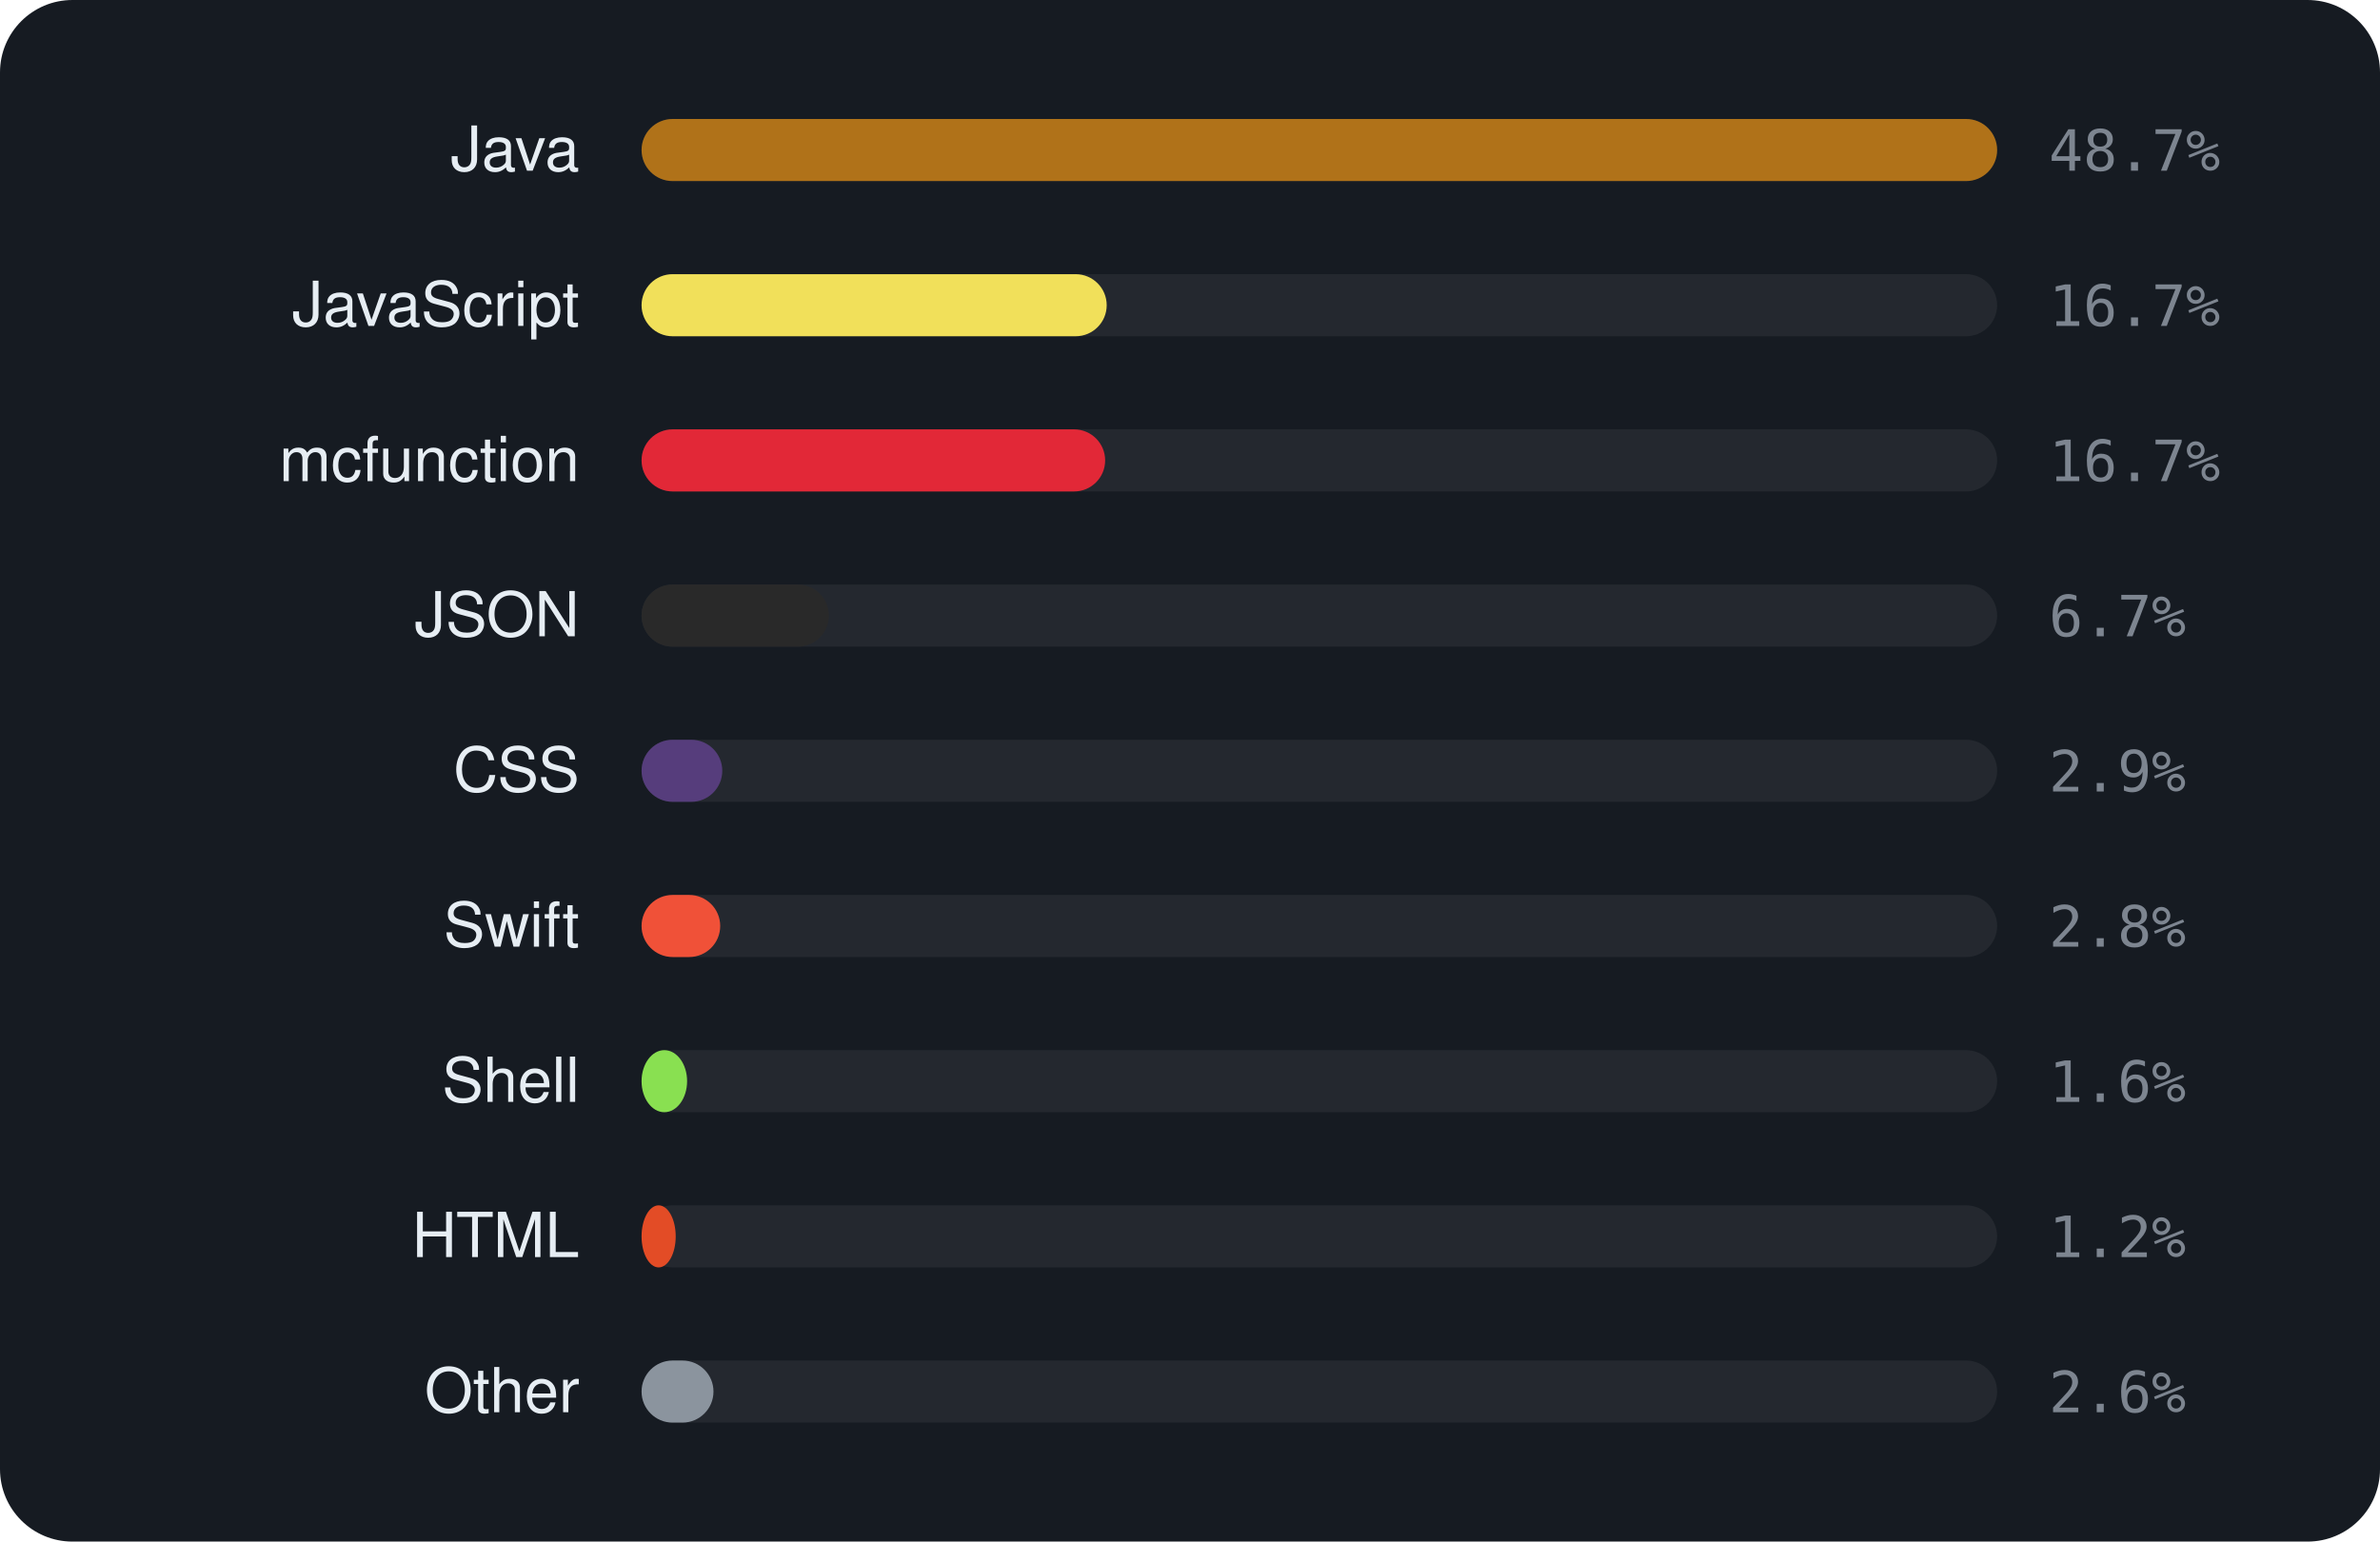
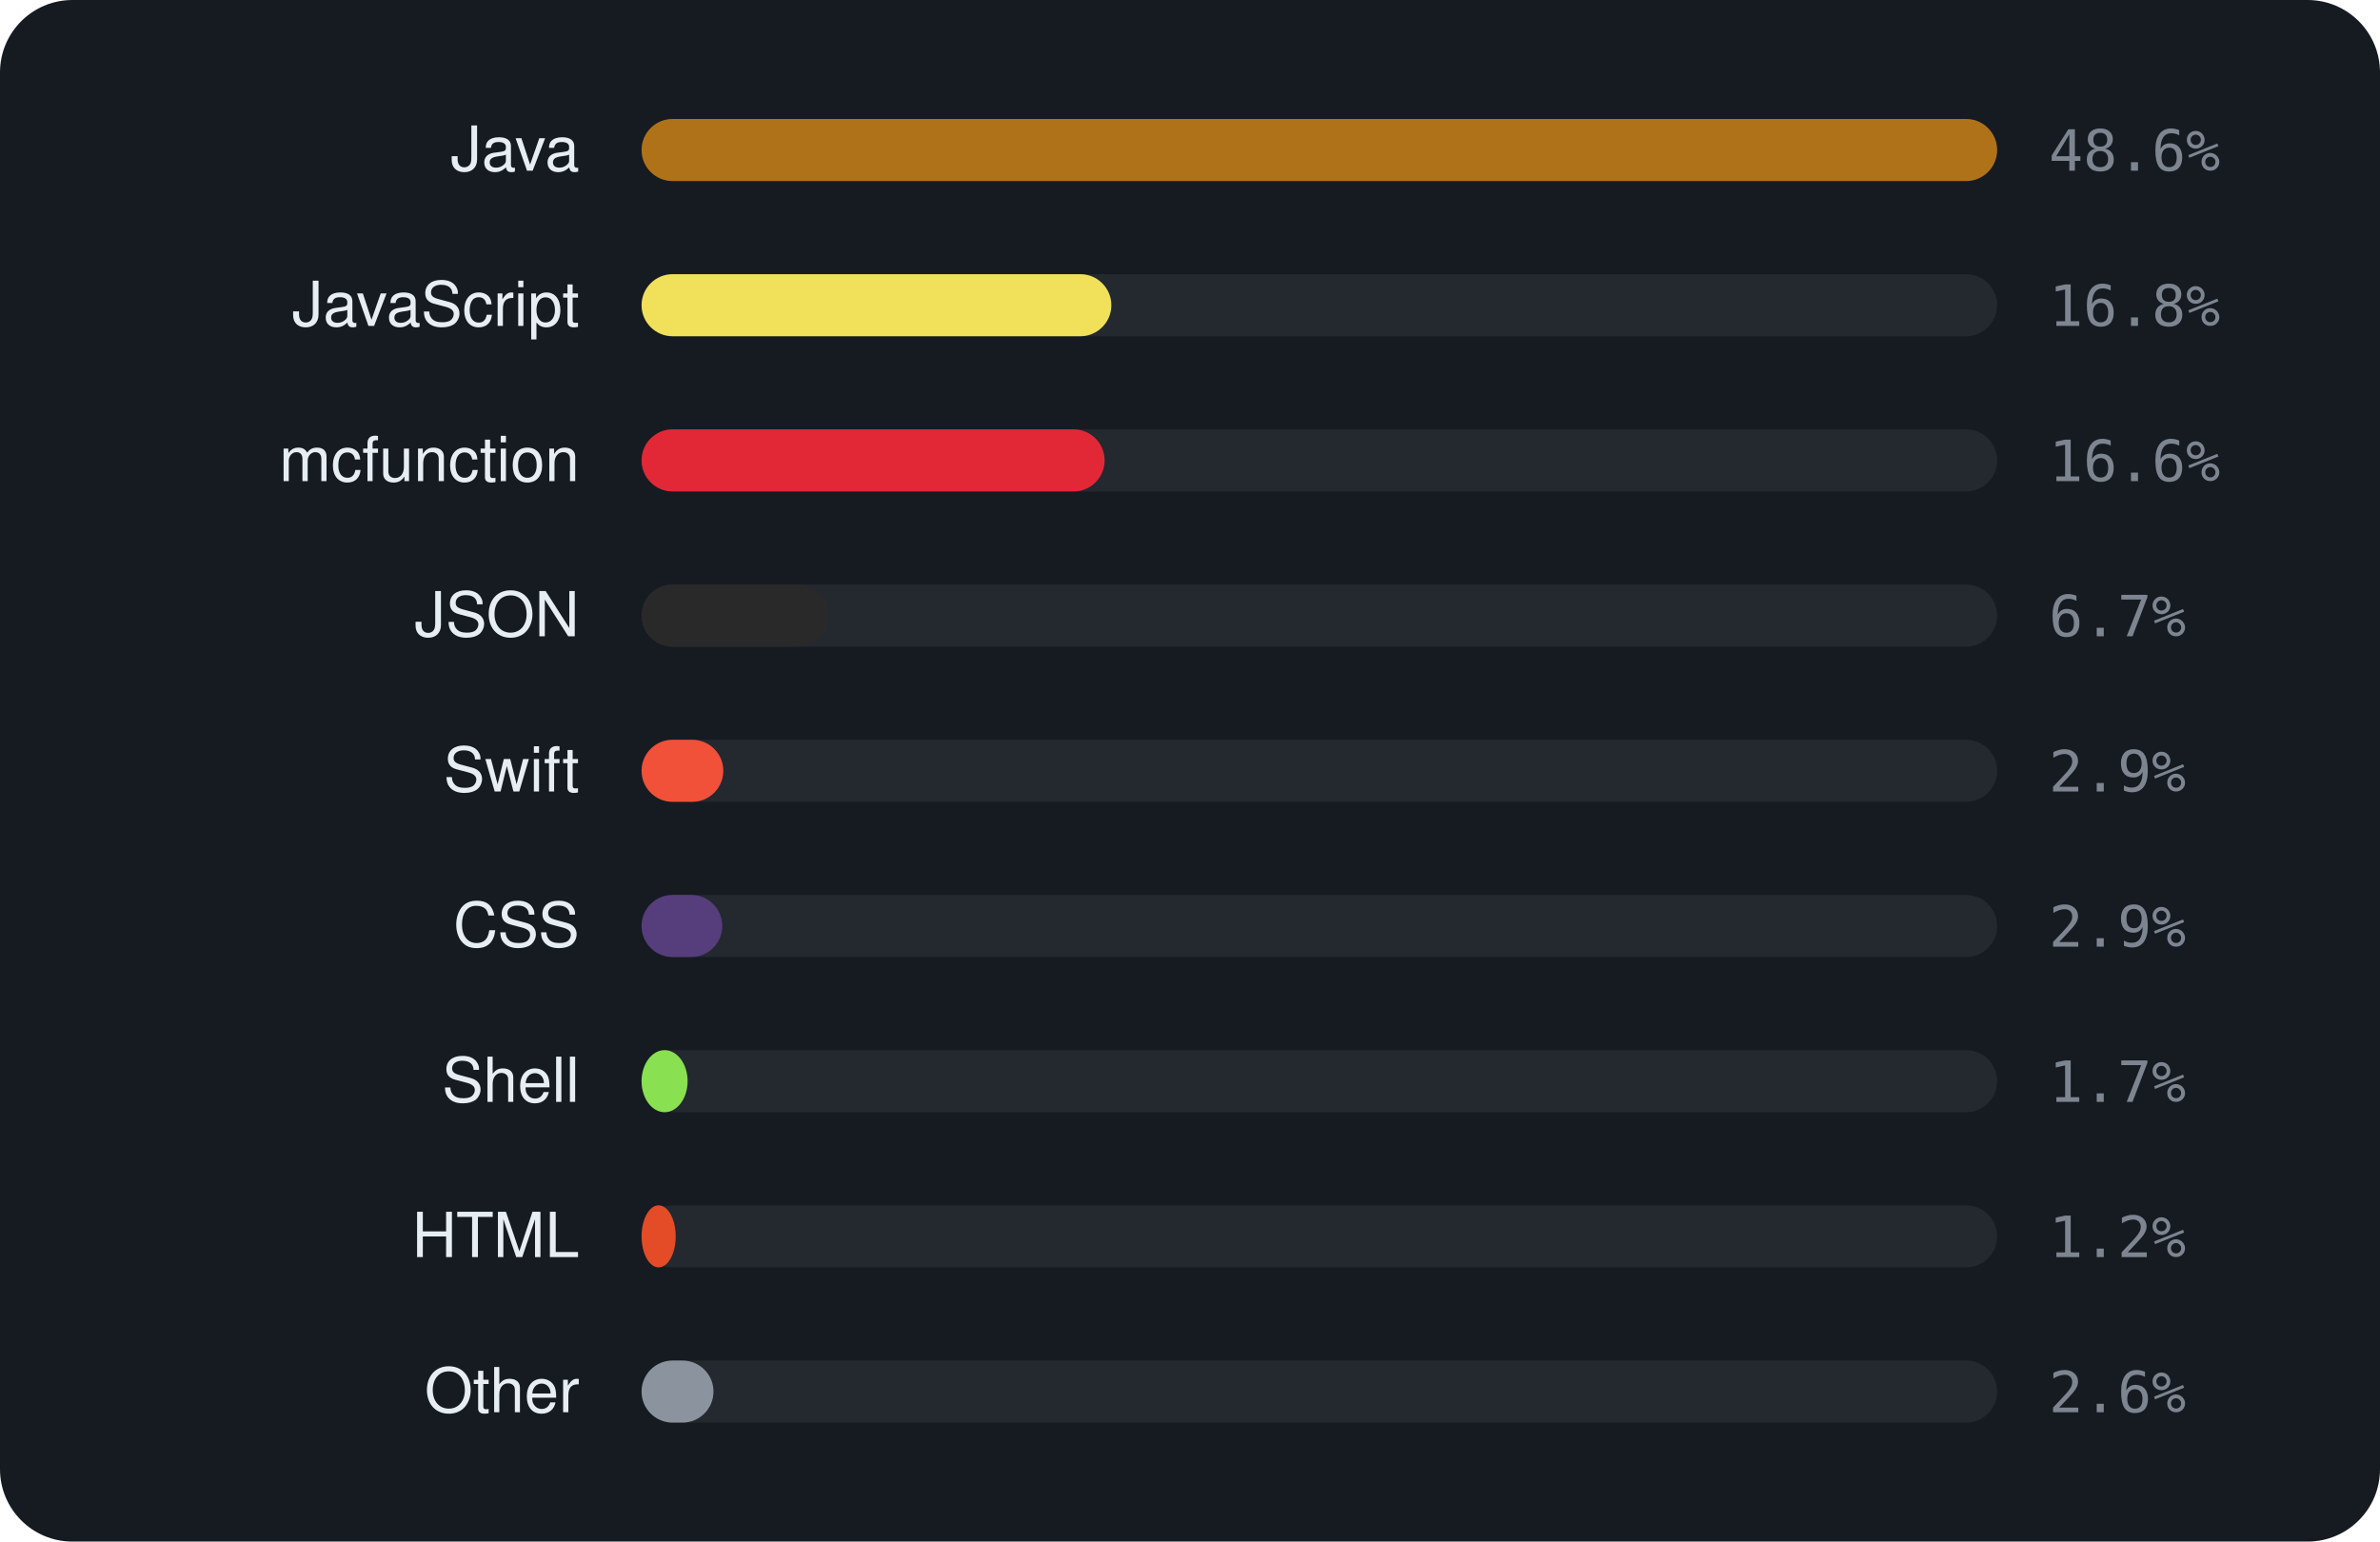
<svg xmlns="http://www.w3.org/2000/svg" viewBox="0 0 460 298" width="460" height="298" font-family="-apple-system,BlinkMacSystemFont,'Segoe UI',Helvetica,Arial,sans-serif">
  <rect width="460" height="298" rx="14" fill="#161b22" />
  <text x="112" y="33" text-anchor="end" font-size="12" fill="#e6edf3">Java</text>
  <rect x="124" y="23" width="262" height="12" rx="6" fill="rgba(255,255,255,0.06)" />
  <rect x="124" y="23" width="262.0" height="12" rx="6" fill="#b07219" />
-   <text x="396" y="33" font-size="11" font-family="monospace" fill="#7d8590">48.7%</text>
+   <text x="396" y="33" font-size="11" font-family="monospace" fill="#7d8590">48.6%</text>
  <text x="112" y="63" text-anchor="end" font-size="12" fill="#e6edf3">JavaScript</text>
  <rect x="124" y="53" width="262" height="12" rx="6" fill="rgba(255,255,255,0.06)" />
-   <rect x="124" y="53" width="89.9" height="12" rx="6" fill="#f1e05a" />
-   <text x="396" y="63" font-size="11" font-family="monospace" fill="#7d8590">16.7%</text>
+   <rect x="124" y="53" width="90.8" height="12" rx="6" fill="#f1e05a" />
+   <text x="396" y="63" font-size="11" font-family="monospace" fill="#7d8590">16.8%</text>
  <text x="112" y="93" text-anchor="end" font-size="12" fill="#e6edf3">mcfunction</text>
  <rect x="124" y="83" width="262" height="12" rx="6" fill="rgba(255,255,255,0.06)" />
-   <rect x="124" y="83" width="89.6" height="12" rx="6" fill="#E22837" />
-   <text x="396" y="93" font-size="11" font-family="monospace" fill="#7d8590">16.7%</text>
+   <rect x="124" y="83" width="89.5" height="12" rx="6" fill="#E22837" />
+   <text x="396" y="93" font-size="11" font-family="monospace" fill="#7d8590">16.6%</text>
  <text x="112" y="123" text-anchor="end" font-size="12" fill="#e6edf3">JSON</text>
  <rect x="124" y="113" width="262" height="12" rx="6" fill="rgba(255,255,255,0.06)" />
-   <rect x="124" y="113" width="36.2" height="12" rx="6" fill="#292929" />
+   <rect x="124" y="113" width="36.1" height="12" rx="6" fill="#292929" />
  <text x="396" y="123" font-size="11" font-family="monospace" fill="#7d8590">6.7%</text>
-   <text x="112" y="153" text-anchor="end" font-size="12" fill="#e6edf3">CSS</text>
+   <text x="112" y="153" text-anchor="end" font-size="12" fill="#e6edf3">Swift</text>
  <rect x="124" y="143" width="262" height="12" rx="6" fill="rgba(255,255,255,0.06)" />
-   <rect x="124" y="143" width="15.6" height="12" rx="6" fill="#563d7c" />
+   <rect x="124" y="143" width="15.8" height="12" rx="6" fill="#F05138" />
  <text x="396" y="153" font-size="11" font-family="monospace" fill="#7d8590">2.9%</text>
-   <text x="112" y="183" text-anchor="end" font-size="12" fill="#e6edf3">Swift</text>
+   <text x="112" y="183" text-anchor="end" font-size="12" fill="#e6edf3">CSS</text>
  <rect x="124" y="173" width="262" height="12" rx="6" fill="rgba(255,255,255,0.06)" />
-   <rect x="124" y="173" width="15.2" height="12" rx="6" fill="#F05138" />
-   <text x="396" y="183" font-size="11" font-family="monospace" fill="#7d8590">2.8%</text>
+   <rect x="124" y="173" width="15.6" height="12" rx="6" fill="#563d7c" />
+   <text x="396" y="183" font-size="11" font-family="monospace" fill="#7d8590">2.9%</text>
  <text x="112" y="213" text-anchor="end" font-size="12" fill="#e6edf3">Shell</text>
  <rect x="124" y="203" width="262" height="12" rx="6" fill="rgba(255,255,255,0.06)" />
-   <rect x="124" y="203" width="8.8" height="12" rx="6" fill="#89e051" />
-   <text x="396" y="213" font-size="11" font-family="monospace" fill="#7d8590">1.6%</text>
+   <rect x="124" y="203" width="8.9" height="12" rx="6" fill="#89e051" />
+   <text x="396" y="213" font-size="11" font-family="monospace" fill="#7d8590">1.7%</text>
  <text x="112" y="243" text-anchor="end" font-size="12" fill="#e6edf3">HTML</text>
  <rect x="124" y="233" width="262" height="12" rx="6" fill="rgba(255,255,255,0.06)" />
  <rect x="124" y="233" width="6.6" height="12" rx="6" fill="#e34c26" />
  <text x="396" y="243" font-size="11" font-family="monospace" fill="#7d8590">1.2%</text>
  <text x="112" y="273" text-anchor="end" font-size="12" fill="#e6edf3">Other</text>
  <rect x="124" y="263" width="262" height="12" rx="6" fill="rgba(255,255,255,0.06)" />
  <rect x="124" y="263" width="13.9" height="12" rx="6" fill="#8b949e" />
  <text x="396" y="273" font-size="11" font-family="monospace" fill="#7d8590">2.6%</text>
</svg>
